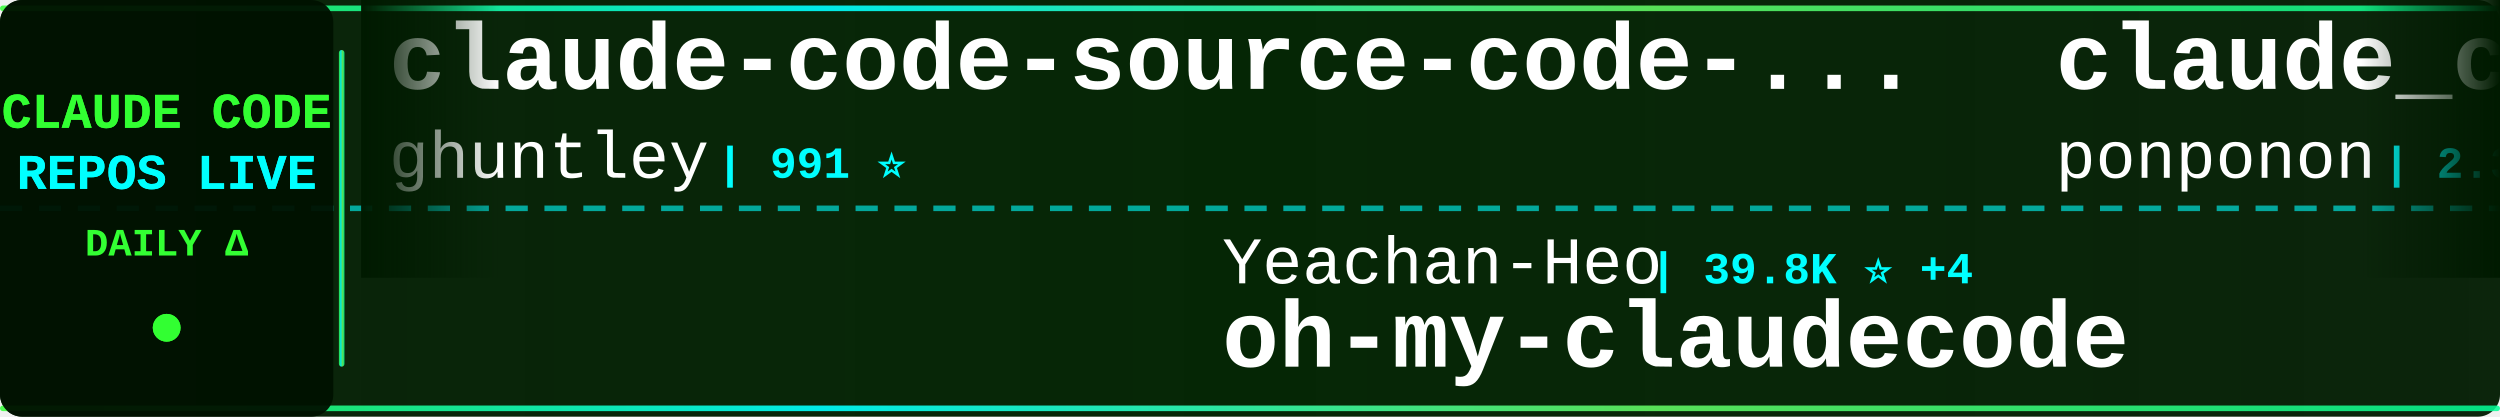
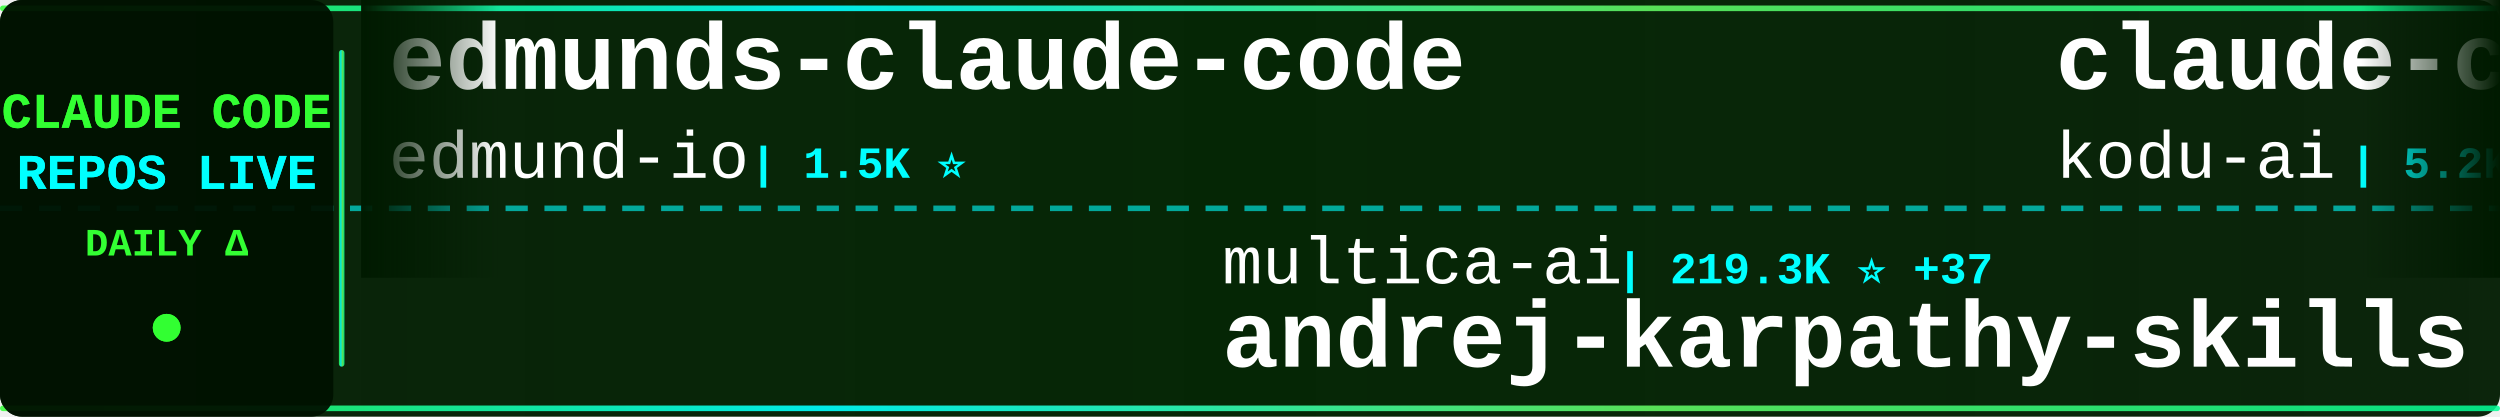
<svg xmlns="http://www.w3.org/2000/svg" width="900" height="150">
  <defs>
    <linearGradient id="tickerBg" x1="0%" y1="0%" x2="100%" y2="0%">
      <stop offset="0%" style="stop-color:#001a00;stop-opacity:0.95" />
      <stop offset="50%" style="stop-color:#002200;stop-opacity:0.98" />
      <stop offset="100%" style="stop-color:#001a00;stop-opacity:0.95" />
    </linearGradient>
    <linearGradient id="borderGrad" x1="0%" y1="0%" x2="100%" y2="0%">
      <stop offset="0%" style="stop-color:#33ff33;stop-opacity:0.85">
        <animate attributeName="stop-opacity" values="0.85;1;0.85" dur="2s" repeatCount="indefinite" />
      </stop>
      <stop offset="33%" style="stop-color:#00ffff;stop-opacity:0.9">
        <animate attributeName="stop-opacity" values="0.9;1;0.9" dur="2.2s" repeatCount="indefinite" />
      </stop>
      <stop offset="66%" style="stop-color:#66ff66;stop-opacity:0.85">
        <animate attributeName="stop-opacity" values="0.85;1;0.85" dur="1.8s" repeatCount="indefinite" />
      </stop>
      <stop offset="100%" style="stop-color:#00ff99;stop-opacity:0.85">
        <animate attributeName="stop-opacity" values="0.85;1;0.85" dur="2s" repeatCount="indefinite" />
      </stop>
    </linearGradient>
    <filter id="textGlow">
      <feGaussianBlur stdDeviation="0.1" result="coloredBlur" />
      <feMerge>
        <feMergeNode in="coloredBlur" />
        <feMergeNode in="SourceGraphic" />
      </feMerge>
    </filter>
    <filter id="metricGlow">
      <feGaussianBlur stdDeviation="0.2" result="coloredBlur" />
      <feMerge>
        <feMergeNode in="coloredBlur" />
        <feMergeNode in="SourceGraphic" />
      </feMerge>
    </filter>
    <linearGradient id="leftFade" x1="0%" y1="0%" x2="100%" y2="0%">
      <stop offset="0%" style="stop-color:#001a00;stop-opacity:1" />
      <stop offset="100%" style="stop-color:#001a00;stop-opacity:0" />
    </linearGradient>
    <linearGradient id="rightFade" x1="0%" y1="0%" x2="100%" y2="0%">
      <stop offset="0%" style="stop-color:#001a00;stop-opacity:0" />
      <stop offset="100%" style="stop-color:#001a00;stop-opacity:1" />
    </linearGradient>
  </defs>
  <rect width="900" height="150" fill="url(#tickerBg)" rx="8" />
  <rect x="0" y="2" width="900" height="2" fill="url(#borderGrad)" rx="1" />
  <rect x="0" y="146" width="900" height="2" fill="url(#borderGrad)" rx="1" />
  <line x1="0" y1="75" x2="900" y2="75" stroke="#00ffff" stroke-width="2" stroke-dasharray="8 6" opacity="0.6" />
  <rect x="0" y="0" width="120" height="150" fill="#001100" opacity="0.95" rx="8" />
  <text x="60" y="46" font-family="'Courier New', monospace" font-size="18" font-weight="bold" fill="#33ff33" text-anchor="middle" filter="url(#textGlow)">
    CLAUDE CODE
  </text>
  <text x="60" y="68" font-family="'Courier New', monospace" font-size="18" font-weight="bold" fill="#00ffff" text-anchor="middle" filter="url(#textGlow)">
    REPOS LIVE
  </text>
  <text x="60" y="92" font-family="'Courier New', monospace" font-size="14" font-weight="bold" fill="#33ff33" text-anchor="middle">
    DAILY Δ
  </text>
  <circle cx="60" cy="118" r="5" fill="#33ff33" filter="url(#metricGlow)">
    <animate attributeName="r" values="4;6;4" dur="1.5s" repeatCount="indefinite" />
    <animate attributeName="opacity" values="0.6;1;0.6" dur="1.5s" repeatCount="indefinite" />
  </circle>
  <rect x="122" y="18" width="2" height="114" fill="url(#borderGrad)" rx="1" />
  <clipPath id="tickerClip">
    <rect x="130" y="0" width="770" height="150" />
  </clipPath>
  <g clip-path="url(#tickerClip)">
    <g id="tickerItems">
      <animateTransform attributeName="transform" attributeType="XML" type="translate" from="0 0" to="-3000 0" dur="54s" repeatCount="indefinite" />
      <g transform="translate(0, 0)">
-         <text x="140" y="32" font-family="'Courier New', monospace" font-size="34" font-weight="bold" fill="#ffffff">claude-code-source-code-...</text>
-         <text x="140" y="64" font-family="'Courier New', monospace" font-size="24" font-weight="normal" fill="#ffffff" opacity="1.0">ghuntley</text>
-         <text x="258" y="64" font-family="'Courier New', monospace" font-size="16" font-weight="bold" fill="#00ffff"> | 991 ⭐</text>
+         <text x="140" y="32" font-family="'Courier New', monospace" font-size="34" font-weight="bold" fill="#ffffff">edmunds-claude-code</text>
+         <text x="140" y="64" font-family="'Courier New', monospace" font-size="24" font-weight="normal" fill="#ffffff" opacity="1.0">edmund-io</text>
+         <text x="270" y="64" font-family="'Courier New', monospace" font-size="16" font-weight="bold" fill="#00ffff"> | 1.5K ⭐</text>
      </g>
      <g transform="translate(300, 0)">
-         <text x="140" y="102" font-family="'Courier New', monospace" font-size="24" font-weight="normal" fill="#ffffff" opacity="1.0">Yeachan-Heo</text>
-         <text x="294" y="102" font-family="'Courier New', monospace" font-size="16" font-weight="bold" fill="#00ffff"> | 39.8K ⭐ +4</text>
-         <text x="140" y="132" font-family="'Courier New', monospace" font-size="34" font-weight="bold" fill="#ffffff">oh-my-claudecode</text>
+         <text x="140" y="102" font-family="'Courier New', monospace" font-size="24" font-weight="normal" fill="#ffffff" opacity="1.0">multica-ai</text>
+         <text x="282" y="102" font-family="'Courier New', monospace" font-size="16" font-weight="bold" fill="#00ffff"> | 219.3K ⭐ +37</text>
+         <text x="140" y="132" font-family="'Courier New', monospace" font-size="34" font-weight="bold" fill="#ffffff">andrej-karpathy-skills</text>
      </g>
      <g transform="translate(600, 0)">
-         <text x="140" y="32" font-family="'Courier New', monospace" font-size="34" font-weight="bold" fill="#ffffff">claude_code_src</text>
-         <text x="140" y="64" font-family="'Courier New', monospace" font-size="24" font-weight="normal" fill="#ffffff" opacity="1.0">ponponon</text>
-         <text x="258" y="64" font-family="'Courier New', monospace" font-size="16" font-weight="bold" fill="#00ffff"> | 2.3K ⭐</text>
+         <text x="140" y="32" font-family="'Courier New', monospace" font-size="34" font-weight="bold" fill="#ffffff">claude-coder</text>
+         <text x="140" y="64" font-family="'Courier New', monospace" font-size="24" font-weight="normal" fill="#ffffff" opacity="1.0">kodu-ai</text>
+         <text x="246" y="64" font-family="'Courier New', monospace" font-size="16" font-weight="bold" fill="#00ffff"> | 5.2K ⭐ -1</text>
      </g>
      <g transform="translate(900, 0)">
+         <text x="140" y="102" font-family="'Courier New', monospace" font-size="24" font-weight="normal" fill="#ffffff" opacity="1.0">darcyegb</text>
+         <text x="258" y="102" font-family="'Courier New', monospace" font-size="16" font-weight="bold" fill="#00ffff"> | 774 ⭐</text>
+         <text x="140" y="132" font-family="'Courier New', monospace" font-size="34" font-weight="bold" fill="#ffffff">ClaudeCodeAgents</text>
+       </g>
+       <g transform="translate(1200, 0)">
+         <text x="140" y="32" font-family="'Courier New', monospace" font-size="34" font-weight="bold" fill="#ffffff">arcads-claude-code</text>
+         <text x="140" y="64" font-family="'Courier New', monospace" font-size="24" font-weight="normal" fill="#ffffff" opacity="1.0">krusemediallc</text>
+         <text x="318" y="64" font-family="'Courier New', monospace" font-size="16" font-weight="bold" fill="#00ffff"> | 1.6K ⭐</text>
+       </g>
+       <g transform="translate(1500, 0)">
        <text x="140" y="102" font-family="'Courier New', monospace" font-size="24" font-weight="normal" fill="#ffffff" opacity="1.0">VILA-Lab</text>
-         <text x="258" y="102" font-family="'Courier New', monospace" font-size="16" font-weight="bold" fill="#00ffff"> | 2.2K ⭐ +1</text>
+         <text x="258" y="102" font-family="'Courier New', monospace" font-size="16" font-weight="bold" fill="#00ffff"> | 2.2K ⭐ +4</text>
        <text x="140" y="132" font-family="'Courier New', monospace" font-size="34" font-weight="bold" fill="#ffffff">Dive-into-Claude-Code</text>
      </g>
-       <g transform="translate(1200, 0)">
-         <text x="140" y="32" font-family="'Courier New', monospace" font-size="34" font-weight="bold" fill="#ffffff">system_prompts_leaks</text>
-         <text x="140" y="64" font-family="'Courier New', monospace" font-size="24" font-weight="normal" fill="#ffffff" opacity="1.0">asgeirtj</text>
-         <text x="258" y="64" font-family="'Courier New', monospace" font-size="16" font-weight="bold" fill="#00ffff"> | 69.5K ⭐ +10</text>
-       </g>
-       <g transform="translate(1500, 0)">
-         <text x="140" y="102" font-family="'Courier New', monospace" font-size="24" font-weight="normal" fill="#ffffff" opacity="1.0">fazxes</text>
-         <text x="234" y="102" font-family="'Courier New', monospace" font-size="16" font-weight="bold" fill="#00ffff"> | 245 ⭐</text>
-         <text x="140" y="132" font-family="'Courier New', monospace" font-size="34" font-weight="bold" fill="#ffffff">Claude-code</text>
-       </g>
      <g transform="translate(1800, 0)">
-         <text x="140" y="32" font-family="'Courier New', monospace" font-size="34" font-weight="bold" fill="#ffffff">claude-code-proxy</text>
-         <text x="140" y="64" font-family="'Courier New', monospace" font-size="24" font-weight="normal" fill="#ffffff" opacity="1.0">fuergaosi233</text>
-         <text x="306" y="64" font-family="'Courier New', monospace" font-size="16" font-weight="bold" fill="#00ffff"> | 2.8K ⭐</text>
+         <text x="140" y="32" font-family="'Courier New', monospace" font-size="34" font-weight="bold" fill="#ffffff">claude-code-telegram</text>
+         <text x="140" y="64" font-family="'Courier New', monospace" font-size="24" font-weight="normal" fill="#ffffff" opacity="1.0">overwirehq</text>
+         <text x="282" y="64" font-family="'Courier New', monospace" font-size="16" font-weight="bold" fill="#00ffff"> | 2.8K ⭐ +1</text>
      </g>
      <g transform="translate(2100, 0)">
-         <text x="140" y="102" font-family="'Courier New', monospace" font-size="24" font-weight="normal" fill="#ffffff" opacity="1.0">frankbria</text>
-         <text x="270" y="102" font-family="'Courier New', monospace" font-size="16" font-weight="bold" fill="#00ffff"> | 9.7K ⭐ +1</text>
-         <text x="140" y="132" font-family="'Courier New', monospace" font-size="34" font-weight="bold" fill="#ffffff">ralph-claude-code</text>
+         <text x="140" y="102" font-family="'Courier New', monospace" font-size="24" font-weight="normal" fill="#ffffff" opacity="1.0">shanraisshan</text>
+         <text x="306" y="102" font-family="'Courier New', monospace" font-size="16" font-weight="bold" fill="#00ffff"> | 67.5K ⭐ +5</text>
+         <text x="140" y="132" font-family="'Courier New', monospace" font-size="34" font-weight="bold" fill="#ffffff">claude-code-best-practic...</text>
      </g>
      <g transform="translate(2400, 0)">
-         <text x="140" y="32" font-family="'Courier New', monospace" font-size="34" font-weight="bold" fill="#ffffff">Claude-Code-Usage-Monito...</text>
-         <text x="140" y="64" font-family="'Courier New', monospace" font-size="24" font-weight="normal" fill="#ffffff" opacity="1.0">Maciek-roboblog</text>
-         <text x="342" y="64" font-family="'Courier New', monospace" font-size="16" font-weight="bold" fill="#00ffff"> | 8.7K ⭐ +1</text>
+         <text x="140" y="32" font-family="'Courier New', monospace" font-size="34" font-weight="bold" fill="#ffffff">claude-code-cli</text>
+         <text x="140" y="64" font-family="'Courier New', monospace" font-size="24" font-weight="normal" fill="#ffffff" opacity="1.0">huangserva</text>
+         <text x="282" y="64" font-family="'Courier New', monospace" font-size="16" font-weight="bold" fill="#00ffff"> | 629 ⭐</text>
      </g>
      <g transform="translate(2700, 0)">
-         <text x="140" y="102" font-family="'Courier New', monospace" font-size="24" font-weight="normal" fill="#ffffff" opacity="1.0">JrCx7scC</text>
-         <text x="258" y="102" font-family="'Courier New', monospace" font-size="16" font-weight="bold" fill="#00ffff"> | 376 ⭐</text>
-         <text x="140" y="132" font-family="'Courier New', monospace" font-size="34" font-weight="bold" fill="#ffffff">claude-code-source</text>
+         <text x="140" y="102" font-family="'Courier New', monospace" font-size="24" font-weight="normal" fill="#ffffff" opacity="1.0">disler</text>
+         <text x="234" y="102" font-family="'Courier New', monospace" font-size="16" font-weight="bold" fill="#00ffff"> | 1.7K ⭐</text>
+         <text x="140" y="132" font-family="'Courier New', monospace" font-size="34" font-weight="bold" fill="#ffffff">pi-vs-claude-code</text>
      </g>
      <g transform="translate(3000, 0)">
-         <text x="140" y="32" font-family="'Courier New', monospace" font-size="34" font-weight="bold" fill="#ffffff">claude-code-source-code-...</text>
-         <text x="140" y="64" font-family="'Courier New', monospace" font-size="24" font-weight="normal" fill="#ffffff" opacity="1.0">ghuntley</text>
-         <text x="258" y="64" font-family="'Courier New', monospace" font-size="16" font-weight="bold" fill="#00ffff"> | 991 ⭐</text>
+         <text x="140" y="32" font-family="'Courier New', monospace" font-size="34" font-weight="bold" fill="#ffffff">edmunds-claude-code</text>
+         <text x="140" y="64" font-family="'Courier New', monospace" font-size="24" font-weight="normal" fill="#ffffff" opacity="1.0">edmund-io</text>
+         <text x="270" y="64" font-family="'Courier New', monospace" font-size="16" font-weight="bold" fill="#00ffff"> | 1.5K ⭐</text>
      </g>
      <g transform="translate(3300, 0)">
-         <text x="140" y="102" font-family="'Courier New', monospace" font-size="24" font-weight="normal" fill="#ffffff" opacity="1.0">Yeachan-Heo</text>
-         <text x="294" y="102" font-family="'Courier New', monospace" font-size="16" font-weight="bold" fill="#00ffff"> | 39.8K ⭐ +4</text>
-         <text x="140" y="132" font-family="'Courier New', monospace" font-size="34" font-weight="bold" fill="#ffffff">oh-my-claudecode</text>
+         <text x="140" y="102" font-family="'Courier New', monospace" font-size="24" font-weight="normal" fill="#ffffff" opacity="1.0">multica-ai</text>
+         <text x="282" y="102" font-family="'Courier New', monospace" font-size="16" font-weight="bold" fill="#00ffff"> | 219.3K ⭐ +37</text>
+         <text x="140" y="132" font-family="'Courier New', monospace" font-size="34" font-weight="bold" fill="#ffffff">andrej-karpathy-skills</text>
      </g>
      <g transform="translate(3600, 0)">
-         <text x="140" y="32" font-family="'Courier New', monospace" font-size="34" font-weight="bold" fill="#ffffff">claude_code_src</text>
-         <text x="140" y="64" font-family="'Courier New', monospace" font-size="24" font-weight="normal" fill="#ffffff" opacity="1.0">ponponon</text>
-         <text x="258" y="64" font-family="'Courier New', monospace" font-size="16" font-weight="bold" fill="#00ffff"> | 2.3K ⭐</text>
+         <text x="140" y="32" font-family="'Courier New', monospace" font-size="34" font-weight="bold" fill="#ffffff">claude-coder</text>
+         <text x="140" y="64" font-family="'Courier New', monospace" font-size="24" font-weight="normal" fill="#ffffff" opacity="1.0">kodu-ai</text>
+         <text x="246" y="64" font-family="'Courier New', monospace" font-size="16" font-weight="bold" fill="#00ffff"> | 5.2K ⭐ -1</text>
      </g>
      <g transform="translate(3900, 0)">
-         <text x="140" y="102" font-family="'Courier New', monospace" font-size="24" font-weight="normal" fill="#ffffff" opacity="1.0">VILA-Lab</text>
-         <text x="258" y="102" font-family="'Courier New', monospace" font-size="16" font-weight="bold" fill="#00ffff"> | 2.2K ⭐ +1</text>
-         <text x="140" y="132" font-family="'Courier New', monospace" font-size="34" font-weight="bold" fill="#ffffff">Dive-into-Claude-Code</text>
+         <text x="140" y="102" font-family="'Courier New', monospace" font-size="24" font-weight="normal" fill="#ffffff" opacity="1.0">darcyegb</text>
+         <text x="258" y="102" font-family="'Courier New', monospace" font-size="16" font-weight="bold" fill="#00ffff"> | 774 ⭐</text>
+         <text x="140" y="132" font-family="'Courier New', monospace" font-size="34" font-weight="bold" fill="#ffffff">ClaudeCodeAgents</text>
      </g>
    </g>
  </g>
  <rect x="130" y="0" width="50" height="100" fill="url(#leftFade)" />
  <rect x="850" y="0" width="50" height="100" fill="url(#rightFade)" />
</svg>
